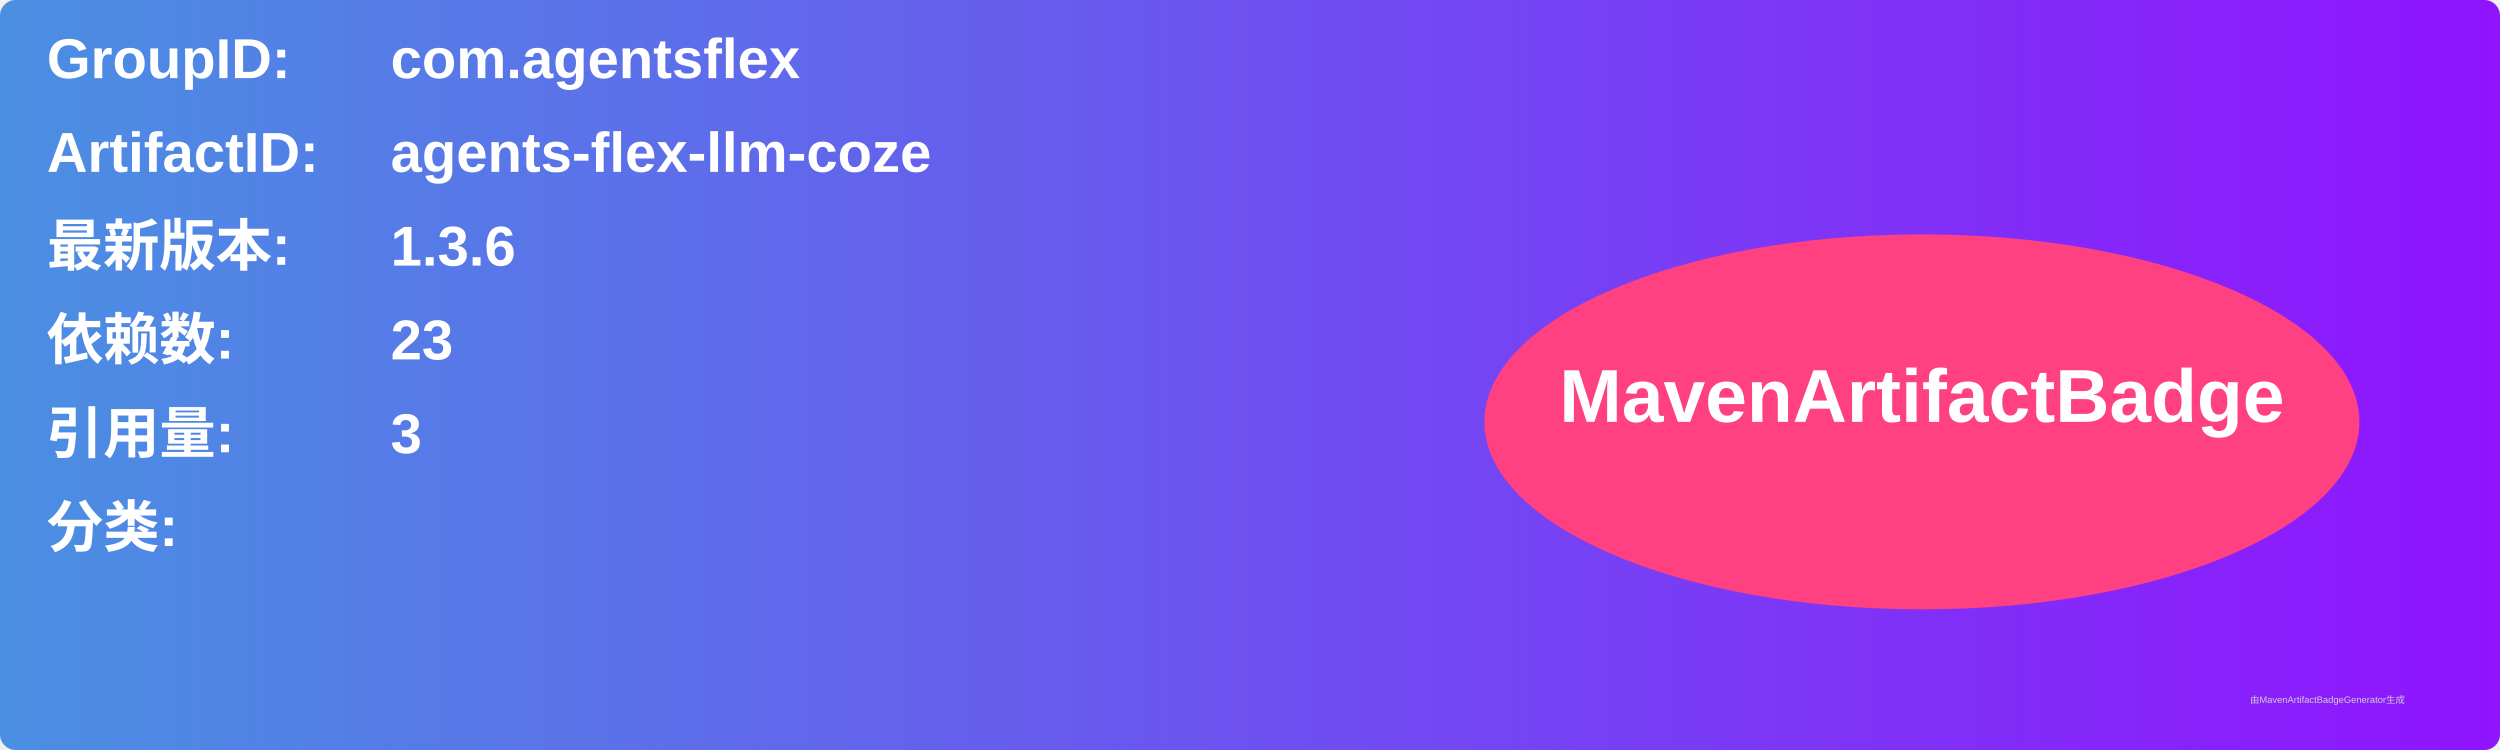
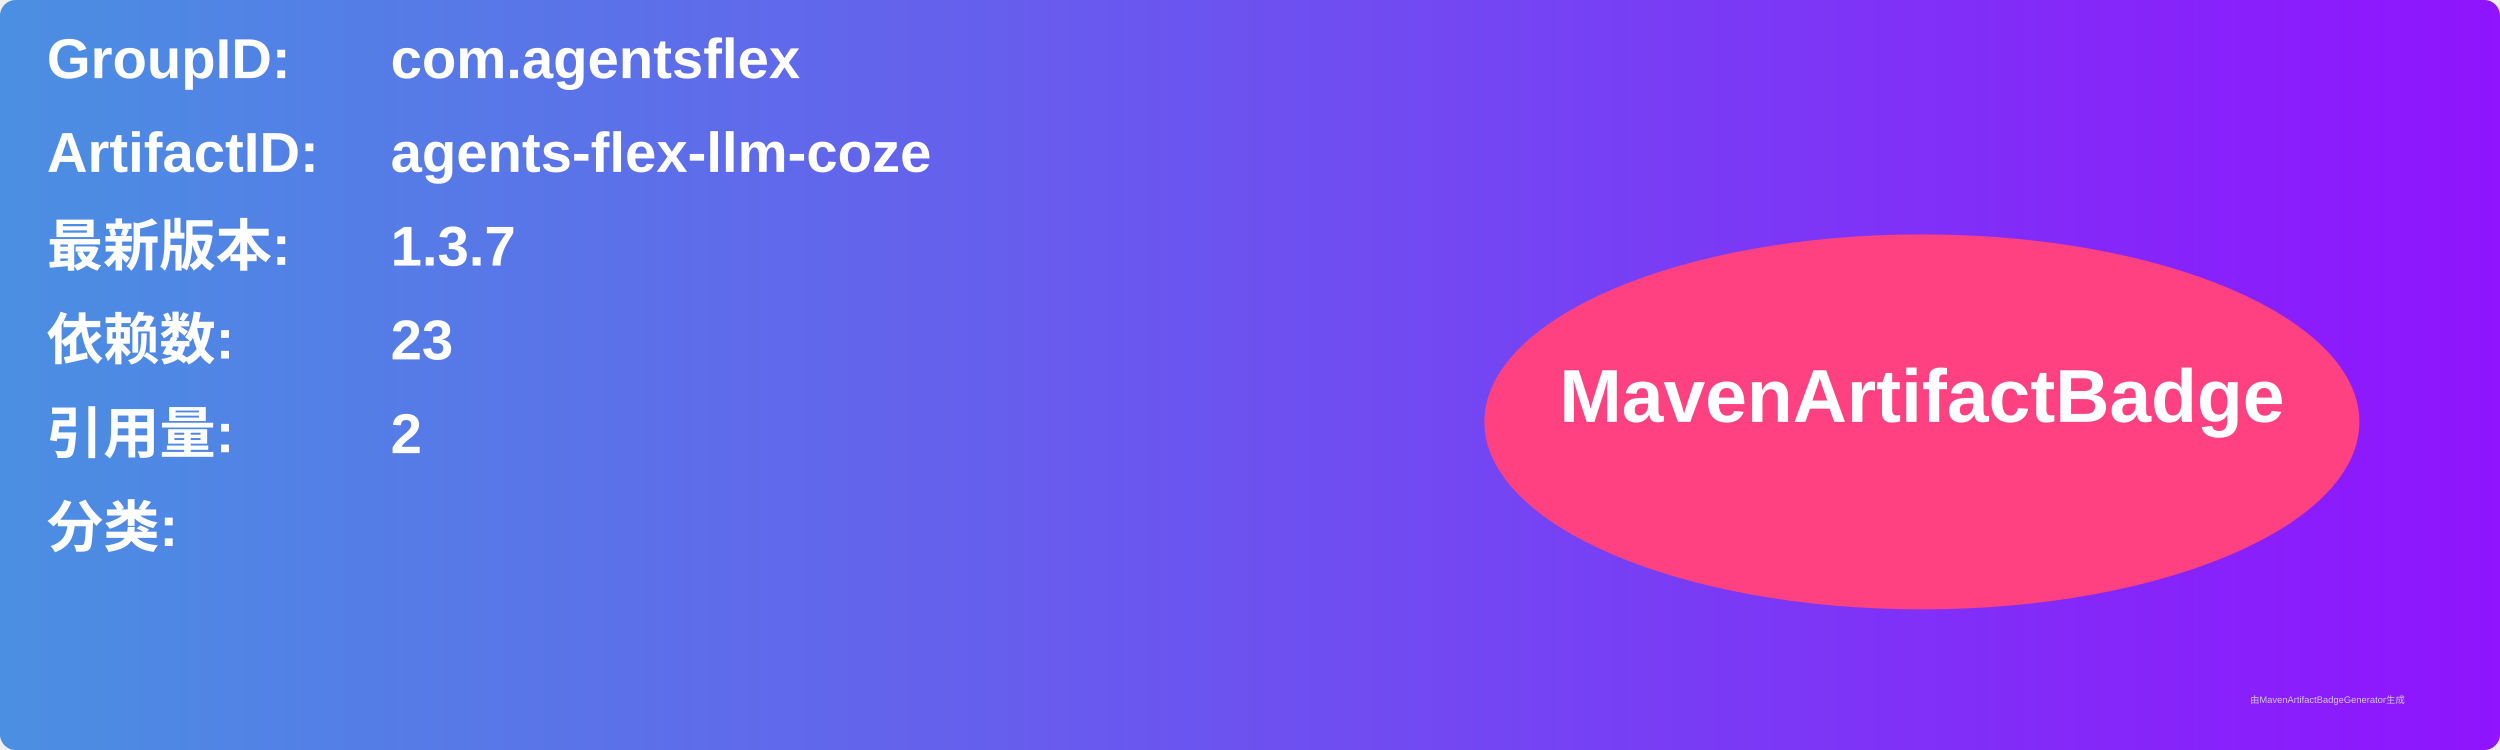
<svg xmlns="http://www.w3.org/2000/svg" width="800" height="240" viewBox="0 0 800 240">
  <linearGradient id="grad" x1="0%" y1="0%" x2="100%" y2="0%">
    <stop offset="0%" stop-color="#4a90e2" />
    <stop offset="100%" stop-color="#9013fe" />
  </linearGradient>
  <rect width="100%" height="100%" rx="5" ry="5" fill="url(#grad)" />
  <g transform="translate(15, 15)">
    <text x="0" y="10" font-family="Arial" font-size="18" fill="white" font-weight="bold" width="260">GroupID:</text>
    <text x="110" y="10" font-family="Arial" font-size="18" fill="white" font-weight="bold" width="460">com.agentsflex</text>
    <text x="0" y="40" font-family="Arial" font-size="18" fill="white" font-weight="bold" width="260">ArtifactID:</text>
    <text x="110" y="40" font-family="Arial" font-size="18" fill="white" font-weight="bold" width="460">agents-flex-llm-coze</text>
    <text x="0" y="70" font-family="Arial" font-size="18" fill="white" font-weight="bold">最新版本:</text>
    <text x="110" y="70" font-family="Arial" font-size="18" fill="white" font-weight="bold">
-       <tspan font-weight="bold">1.3.6</tspan>
+       <tspan font-weight="bold">1.3.7</tspan>
    </text>
    <text x="0" y="100" font-family="Arial" font-size="18" fill="white" font-weight="bold">依赖数: </text>
    <text x="110" y="100" font-family="Arial" font-size="18" fill="white">
      <tspan font-weight="bold">23</tspan>
    </text>
    <text x="0" y="130" font-family="Arial" font-size="18" fill="white" font-weight="bold">引用量: </text>
    <text x="110" y="130" font-family="Arial" font-size="18" fill="white">
-       <tspan font-weight="bold">3</tspan>
+       <tspan font-weight="bold">2</tspan>
    </text>
    <text x="0" y="160" font-family="Arial" font-size="18" fill="white" font-weight="bold">分类:</text>
    <text x="10" y="190" font-family="Arial" font-size="10" fill="white">
      <tspan font-weight="bold" />
    </text>
    <ellipse cx="600" cy="120" rx="140" ry="60" fill="#ff4081" />
    <text x="600" y="120" text-anchor="middle" font-family="Arial" font-size="24" fill="white" font-weight="bold">MavenArtifactBadge</text>
  </g>
  <text x="720" y="225" font-family="Arial" font-size="3" fill="#d0d0d0">由MavenArtifactBadgeGenerator生成</text>
</svg>
